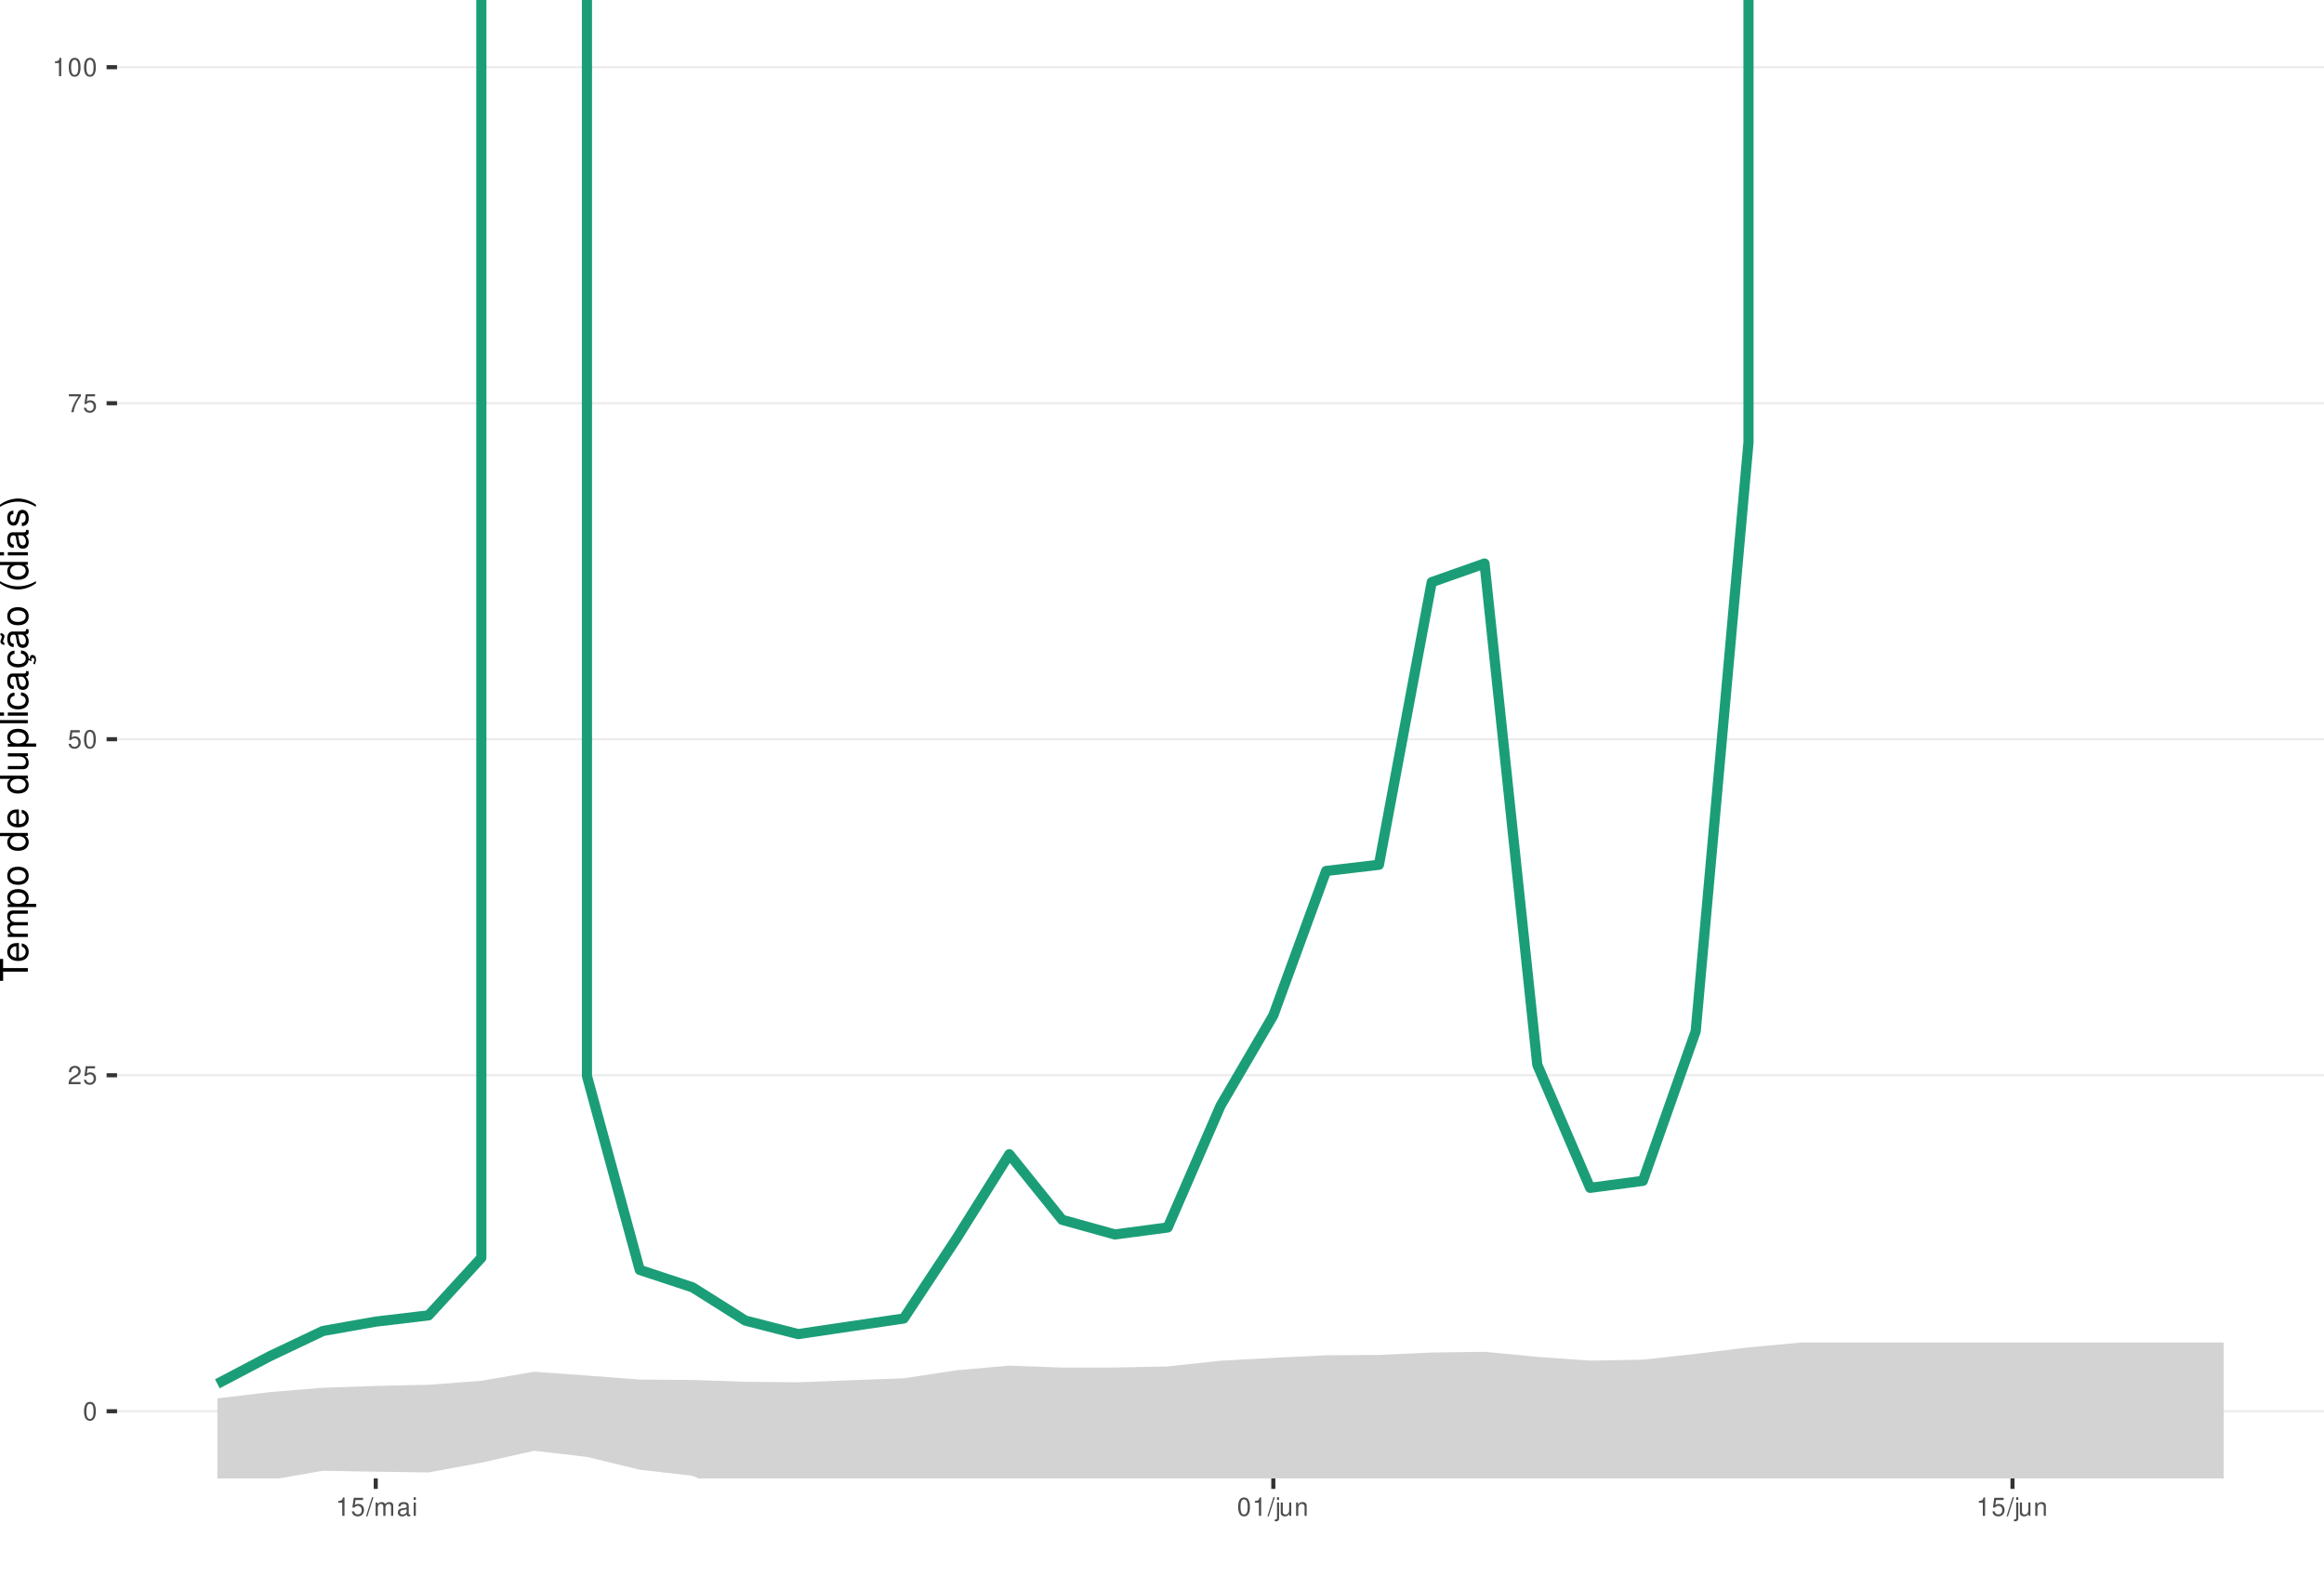
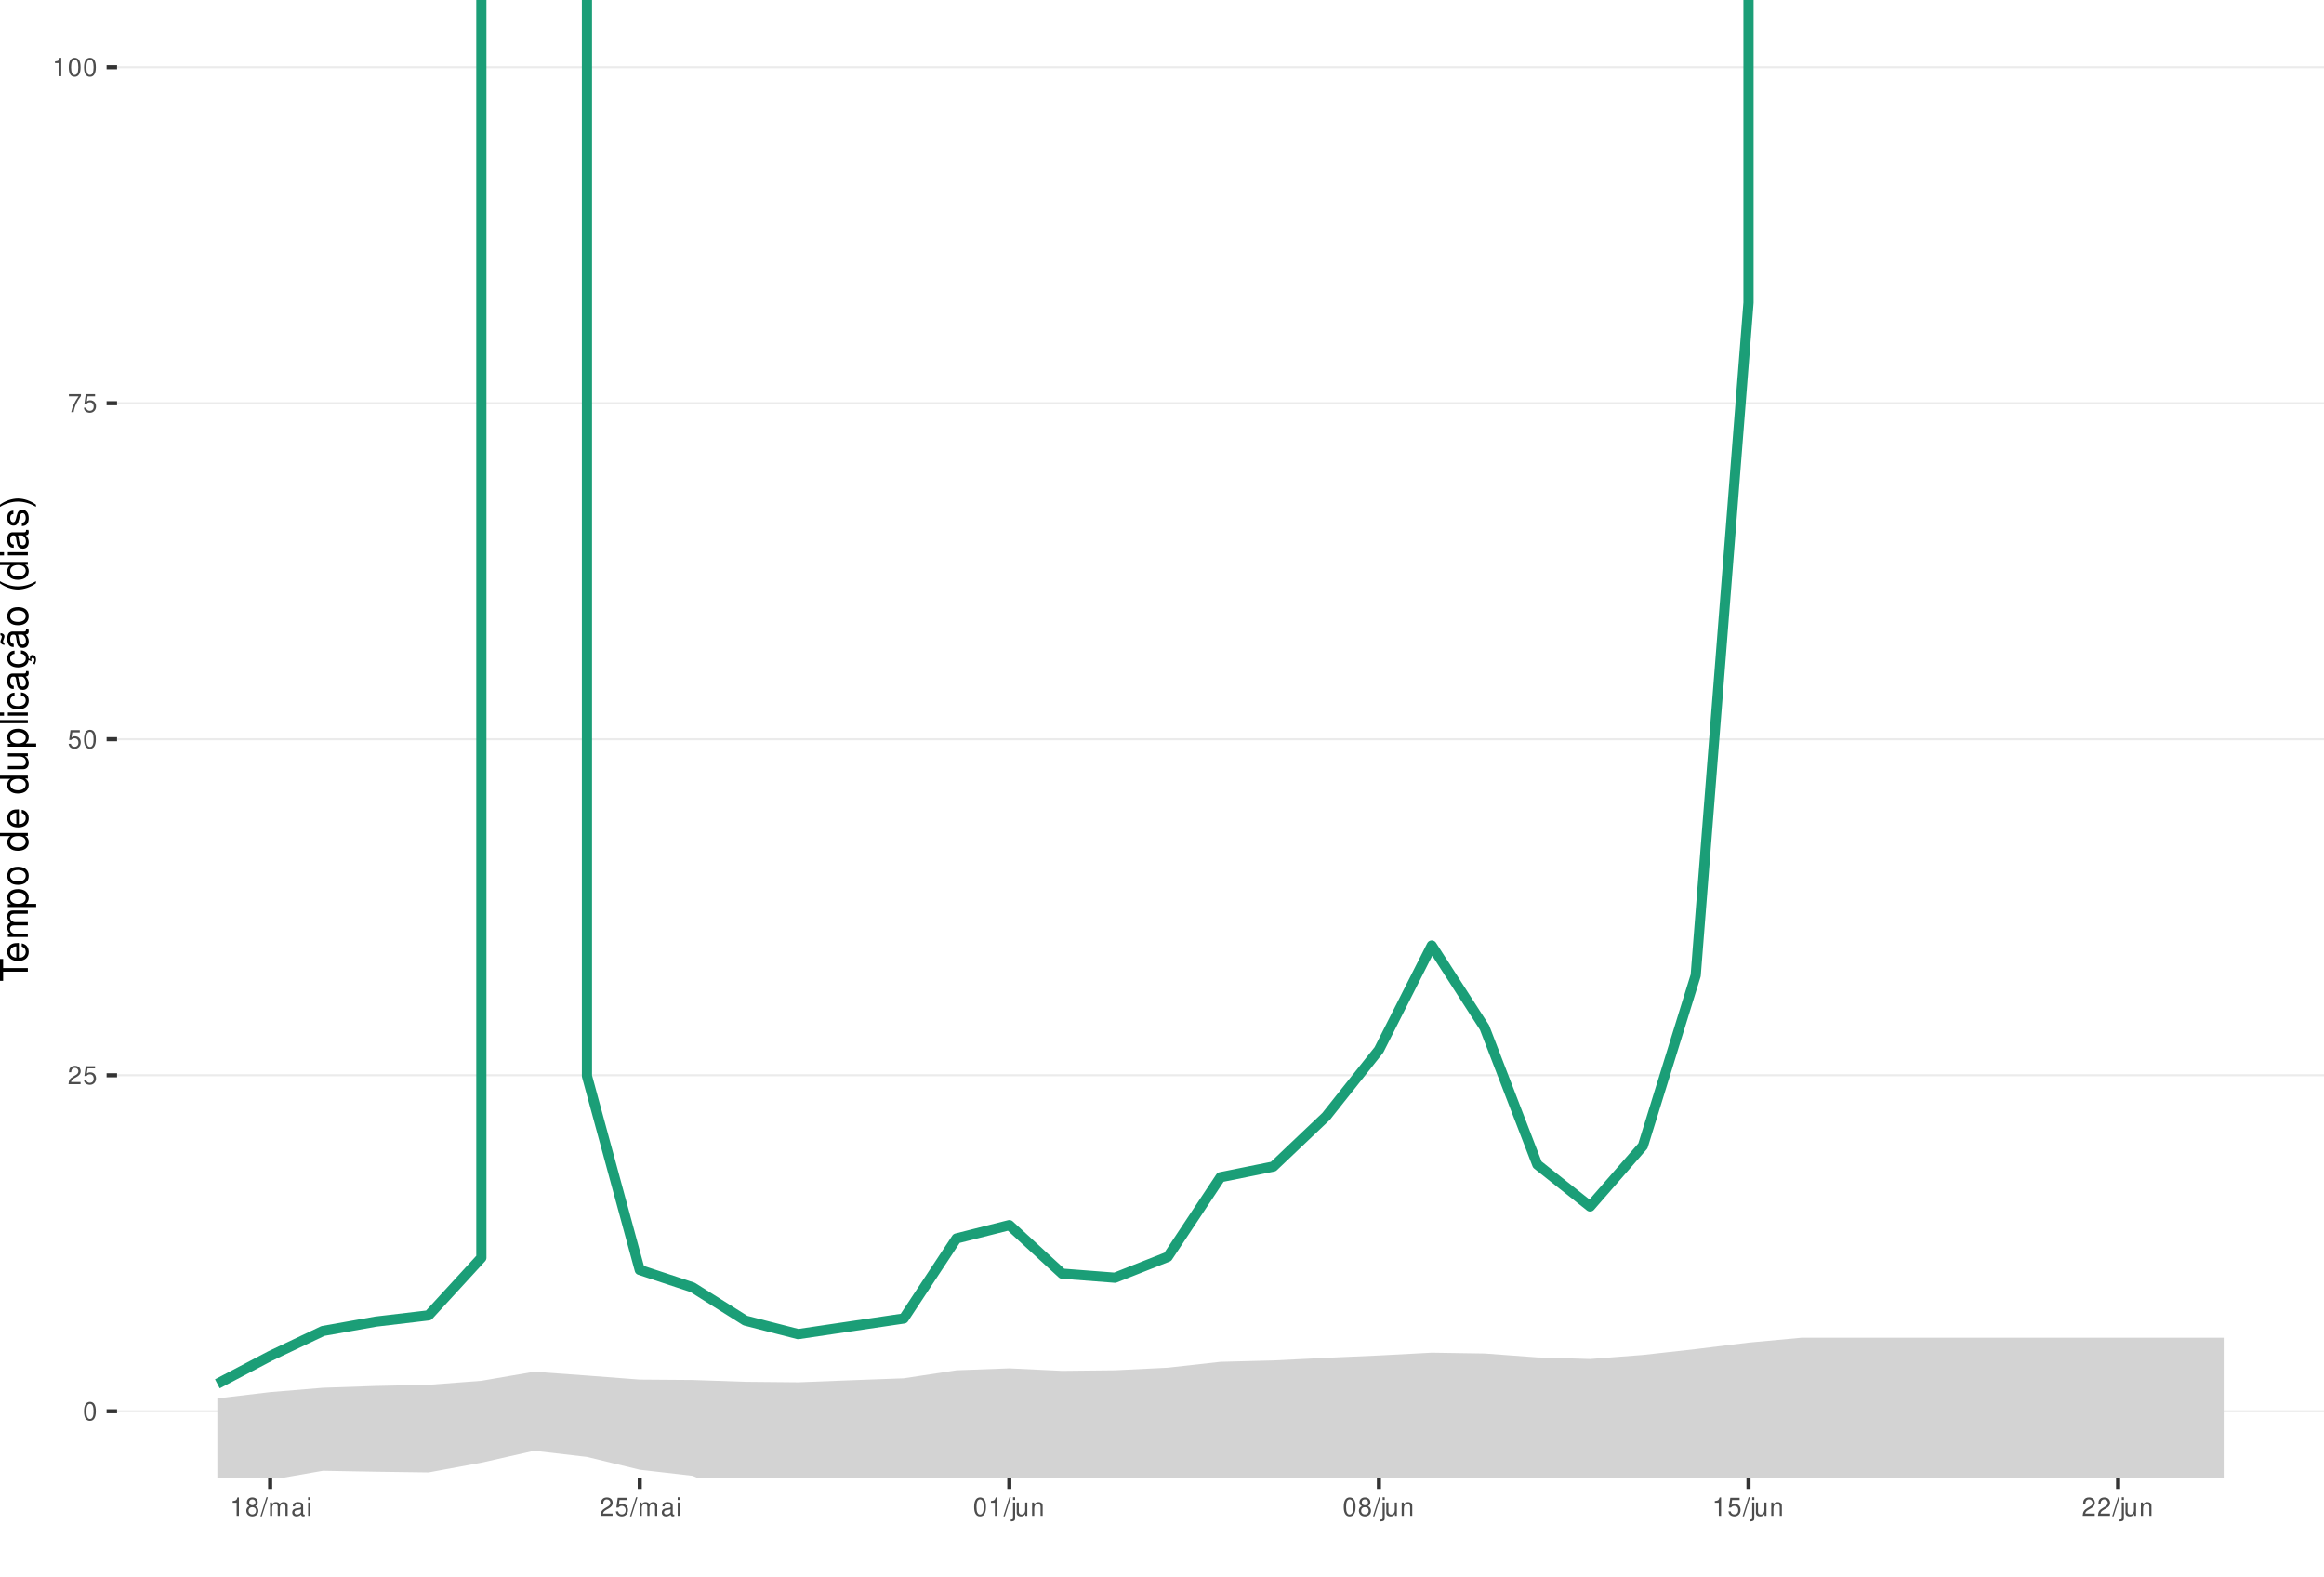
<svg xmlns="http://www.w3.org/2000/svg" xmlns:xlink="http://www.w3.org/1999/xlink" width="609pt" height="413pt" viewBox="0 0 609 413" version="1.1">
  <defs>
    <g>
      <symbol overflow="visible" id="glyph0-0">
        <path style="stroke:none;" d="" />
      </symbol>
      <symbol overflow="visible" id="glyph0-1">
        <path style="stroke:none;" d="M 1.828 -4.812 C 1.391 -4.812 0.984 -4.609 0.75 -4.281 C 0.438 -3.859 0.281 -3.219 0.281 -2.328 C 0.281 -0.703 0.812 0.156 1.828 0.156 C 2.828 0.156 3.375 -0.703 3.375 -2.297 C 3.375 -3.219 3.234 -3.844 2.922 -4.281 C 2.672 -4.625 2.281 -4.812 1.828 -4.812 Z M 1.828 -4.297 C 2.469 -4.297 2.781 -3.641 2.781 -2.344 C 2.781 -0.969 2.469 -0.328 1.812 -0.328 C 1.203 -0.328 0.891 -1 0.891 -2.328 C 0.891 -3.641 1.203 -4.297 1.828 -4.297 Z M 1.828 -4.297 " />
      </symbol>
      <symbol overflow="visible" id="glyph0-2">
        <path style="stroke:none;" d="M 3.375 -0.578 L 0.891 -0.578 C 0.938 -0.984 1.156 -1.234 1.734 -1.578 L 2.406 -1.953 C 3.062 -2.328 3.406 -2.812 3.406 -3.406 C 3.406 -3.812 3.234 -4.188 2.969 -4.438 C 2.688 -4.688 2.344 -4.812 1.891 -4.812 C 1.297 -4.812 0.844 -4.594 0.578 -4.188 C 0.422 -3.938 0.344 -3.641 0.328 -3.141 L 0.922 -3.141 C 0.938 -3.469 0.984 -3.672 1.062 -3.828 C 1.219 -4.125 1.516 -4.297 1.875 -4.297 C 2.406 -4.297 2.797 -3.906 2.797 -3.391 C 2.797 -3.016 2.578 -2.672 2.156 -2.438 L 1.547 -2.078 C 0.562 -1.516 0.281 -1.062 0.219 0 L 3.375 0 Z M 3.375 -0.578 " />
      </symbol>
      <symbol overflow="visible" id="glyph0-3">
        <path style="stroke:none;" d="M 3.172 -4.719 L 0.734 -4.719 L 0.375 -2.156 L 0.922 -2.156 C 1.188 -2.469 1.422 -2.594 1.797 -2.594 C 2.422 -2.594 2.812 -2.156 2.812 -1.453 C 2.812 -0.781 2.422 -0.359 1.781 -0.359 C 1.266 -0.359 0.953 -0.625 0.812 -1.156 L 0.234 -1.156 C 0.312 -0.766 0.375 -0.578 0.516 -0.406 C 0.781 -0.047 1.266 0.156 1.797 0.156 C 2.75 0.156 3.422 -0.547 3.422 -1.531 C 3.422 -2.469 2.797 -3.109 1.891 -3.109 C 1.562 -3.109 1.297 -3.016 1.016 -2.828 L 1.203 -4.141 L 3.172 -4.141 Z M 3.172 -4.719 " />
      </symbol>
      <symbol overflow="visible" id="glyph0-4">
        <path style="stroke:none;" d="M 3.469 -4.719 L 0.312 -4.719 L 0.312 -4.141 L 2.859 -4.141 C 1.734 -2.531 1.266 -1.547 0.922 0 L 1.547 0 C 1.797 -1.516 2.391 -2.812 3.469 -4.234 Z M 3.469 -4.719 " />
      </symbol>
      <symbol overflow="visible" id="glyph0-5">
        <path style="stroke:none;" d="M 1.719 -3.422 L 1.719 0 L 2.312 0 L 2.312 -4.812 L 1.922 -4.812 C 1.719 -4.078 1.578 -3.969 0.672 -3.859 L 0.672 -3.422 Z M 1.719 -3.422 " />
      </symbol>
      <symbol overflow="visible" id="glyph0-6">
+         <path style="stroke:none;" d="M 2.609 -2.531 C 3.094 -2.828 3.25 -3.078 3.25 -3.531 C 3.25 -4.281 2.672 -4.812 1.828 -4.812 C 1 -4.812 0.406 -4.281 0.406 -3.531 C 0.406 -3.078 0.562 -2.844 1.047 -2.531 C 0.516 -2.266 0.25 -1.875 0.25 -1.344 C 0.25 -0.453 0.891 0.156 1.828 0.156 C 2.766 0.156 3.422 -0.453 3.422 -1.344 C 3.422 -1.875 3.141 -2.266 2.609 -2.531 Z M 1.828 -4.297 C 2.328 -4.297 2.656 -4 2.656 -3.516 C 2.656 -3.062 2.328 -2.766 1.828 -2.766 C 1.328 -2.766 1.016 -3.062 1.016 -3.531 C 1.016 -4 1.328 -4.297 1.828 -4.297 Z M 1.828 -2.266 C 2.422 -2.266 2.812 -1.891 2.812 -1.328 C 2.812 -0.75 2.422 -0.359 1.812 -0.359 C 1.25 -0.359 0.844 -0.766 0.844 -1.312 C 0.844 -1.891 1.234 -2.266 1.828 -2.266 Z M 1.828 -2.266 " />
+       </symbol>
+       <symbol overflow="visible" id="glyph0-7">
        <path style="stroke:none;" d="M 1.531 -4.859 L -0.047 0.141 L 0.312 0.141 L 1.891 -4.859 Z M 1.531 -4.859 " />
      </symbol>
-       <symbol overflow="visible" id="glyph0-7">
+       <symbol overflow="visible" id="glyph0-8">
        <path style="stroke:none;" d="M 0.469 -3.484 L 0.469 0 L 1.031 0 L 1.031 -2.188 C 1.031 -2.703 1.391 -3.109 1.844 -3.109 C 2.25 -3.109 2.484 -2.844 2.484 -2.406 L 2.484 0 L 3.047 0 L 3.047 -2.188 C 3.047 -2.703 3.422 -3.109 3.875 -3.109 C 4.266 -3.109 4.516 -2.844 4.516 -2.406 L 4.516 0 L 5.078 0 L 5.078 -2.609 C 5.078 -3.234 4.719 -3.594 4.062 -3.594 C 3.594 -3.594 3.312 -3.453 2.984 -3.062 C 2.781 -3.422 2.5 -3.594 2.047 -3.594 C 1.578 -3.594 1.266 -3.422 0.984 -3 L 0.984 -3.484 Z M 0.469 -3.484 " />
      </symbol>
-       <symbol overflow="visible" id="glyph0-8">
+       <symbol overflow="visible" id="glyph0-9">
        <path style="stroke:none;" d="M 3.562 -0.328 C 3.5 -0.312 3.469 -0.312 3.438 -0.312 C 3.25 -0.312 3.141 -0.406 3.141 -0.578 L 3.141 -2.641 C 3.141 -3.25 2.688 -3.594 1.828 -3.594 C 1.312 -3.594 0.906 -3.438 0.672 -3.188 C 0.516 -3 0.453 -2.797 0.438 -2.453 L 0.984 -2.453 C 1.031 -2.875 1.297 -3.078 1.812 -3.078 C 2.312 -3.078 2.594 -2.891 2.594 -2.562 L 2.594 -2.406 C 2.578 -2.172 2.469 -2.078 2.016 -2.031 C 1.219 -1.922 1.109 -1.891 0.891 -1.812 C 0.484 -1.641 0.281 -1.328 0.281 -0.875 C 0.281 -0.25 0.719 0.156 1.422 0.156 C 1.859 0.156 2.219 0 2.609 -0.359 C 2.656 0 2.828 0.156 3.188 0.156 C 3.297 0.156 3.375 0.141 3.562 0.094 Z M 2.594 -1.094 C 2.594 -0.906 2.531 -0.797 2.375 -0.641 C 2.141 -0.438 1.875 -0.328 1.547 -0.328 C 1.109 -0.328 0.859 -0.547 0.859 -0.891 C 0.859 -1.266 1.094 -1.438 1.703 -1.531 C 2.297 -1.609 2.406 -1.641 2.594 -1.719 Z M 2.594 -1.094 " />
      </symbol>
-       <symbol overflow="visible" id="glyph0-9">
+       <symbol overflow="visible" id="glyph0-10">
        <path style="stroke:none;" d="M 1 -3.484 L 0.453 -3.484 L 0.453 0 L 1 0 Z M 1 -4.859 L 0.438 -4.859 L 0.438 -4.156 L 1 -4.156 Z M 1 -4.859 " />
      </symbol>
-       <symbol overflow="visible" id="glyph0-10">
+       <symbol overflow="visible" id="glyph0-11">
        <path style="stroke:none;" d="M 0.469 -3.484 L 0.469 0.5 C 0.469 0.859 0.359 0.969 0.016 0.969 C -0.031 0.969 -0.047 0.969 -0.125 0.953 L -0.125 1.438 C -0.047 1.438 -0.016 1.453 0.062 1.453 C 0.688 1.453 1.016 1.203 1.016 0.719 L 1.016 -3.484 Z M 1.016 -4.859 L 0.469 -4.859 L 0.469 -4.156 L 1.016 -4.156 Z M 1.016 -4.859 " />
      </symbol>
-       <symbol overflow="visible" id="glyph0-11">
+       <symbol overflow="visible" id="glyph0-12">
        <path style="stroke:none;" d="M 3.203 0 L 3.203 -3.484 L 2.656 -3.484 L 2.656 -1.516 C 2.656 -0.797 2.281 -0.328 1.703 -0.328 C 1.266 -0.328 0.984 -0.594 0.984 -1.016 L 0.984 -3.484 L 0.438 -3.484 L 0.438 -0.797 C 0.438 -0.219 0.859 0.156 1.547 0.156 C 2.062 0.156 2.391 -0.031 2.703 -0.484 L 2.703 0 Z M 3.203 0 " />
      </symbol>
-       <symbol overflow="visible" id="glyph0-12">
+       <symbol overflow="visible" id="glyph0-13">
        <path style="stroke:none;" d="M 0.469 -3.484 L 0.469 0 L 1.031 0 L 1.031 -1.922 C 1.031 -2.641 1.391 -3.109 1.969 -3.109 C 2.406 -3.109 2.688 -2.828 2.688 -2.422 L 2.688 0 L 3.234 0 L 3.234 -2.641 C 3.234 -3.219 2.812 -3.594 2.141 -3.594 C 1.625 -3.594 1.281 -3.391 0.984 -2.906 L 0.984 -3.484 Z M 0.469 -3.484 " />
      </symbol>
      <symbol overflow="visible" id="glyph1-0">
        <path style="stroke:none;" d="" />
      </symbol>
      <symbol overflow="visible" id="glyph1-1">
        <path style="stroke:none;" d="M -6.469 -3.547 L -6.469 -5.938 L -7.297 -5.938 L -7.297 -0.203 L -6.469 -0.203 L -6.469 -2.609 L 0 -2.609 L 0 -3.547 Z M -6.469 -3.547 " />
      </symbol>
      <symbol overflow="visible" id="glyph1-2">
        <path style="stroke:none;" d="M -2.344 -5.125 C -3.141 -5.125 -3.625 -5.062 -4.016 -4.922 C -4.875 -4.578 -5.391 -3.781 -5.391 -2.797 C -5.391 -1.344 -4.281 -0.406 -2.547 -0.406 C -0.812 -0.406 0.234 -1.297 0.234 -2.781 C 0.234 -3.984 -0.453 -4.812 -1.594 -5.016 L -1.594 -4.188 C -0.906 -3.953 -0.547 -3.484 -0.547 -2.812 C -0.547 -2.281 -0.781 -1.828 -1.219 -1.547 C -1.516 -1.344 -1.812 -1.281 -2.344 -1.266 Z M -3.016 -1.297 C -3.984 -1.359 -4.625 -1.953 -4.625 -2.797 C -4.625 -3.641 -3.953 -4.234 -3.016 -4.234 Z M -3.016 -1.297 " />
      </symbol>
      <symbol overflow="visible" id="glyph1-3">
        <path style="stroke:none;" d="M -5.234 -0.703 L 0 -0.703 L 0 -1.547 L -3.297 -1.547 C -4.047 -1.547 -4.656 -2.094 -4.656 -2.766 C -4.656 -3.391 -4.281 -3.734 -3.609 -3.734 L 0 -3.734 L 0 -4.578 L -3.297 -4.578 C -4.047 -4.578 -4.656 -5.125 -4.656 -5.812 C -4.656 -6.422 -4.266 -6.781 -3.609 -6.781 L 0 -6.781 L 0 -7.625 L -3.938 -7.625 C -4.875 -7.625 -5.391 -7.078 -5.391 -6.094 C -5.391 -5.406 -5.188 -4.984 -4.594 -4.484 C -5.156 -4.188 -5.391 -3.766 -5.391 -3.078 C -5.391 -2.375 -5.125 -1.906 -4.5 -1.469 L -5.234 -1.469 Z M -5.234 -0.703 " />
      </symbol>
      <symbol overflow="visible" id="glyph1-4">
        <path style="stroke:none;" d="M 2.188 -0.547 L 2.188 -1.375 L -0.547 -1.375 C -0.016 -1.812 0.234 -2.312 0.234 -2.984 C 0.234 -4.344 -0.859 -5.234 -2.531 -5.234 C -4.297 -5.234 -5.391 -4.375 -5.391 -2.984 C -5.391 -2.266 -5.062 -1.703 -4.453 -1.312 L -5.234 -1.312 L -5.234 -0.547 Z M -4.609 -2.844 C -4.609 -3.766 -3.797 -4.359 -2.547 -4.359 C -1.359 -4.359 -0.547 -3.75 -0.547 -2.844 C -0.547 -1.953 -1.344 -1.375 -2.578 -1.375 C -3.812 -1.375 -4.609 -1.953 -4.609 -2.844 Z M -4.609 -2.844 " />
      </symbol>
      <symbol overflow="visible" id="glyph1-5">
        <path style="stroke:none;" d="M -5.391 -2.719 C -5.391 -1.234 -4.344 -0.359 -2.578 -0.359 C -0.812 -0.359 0.234 -1.234 0.234 -2.734 C 0.234 -4.203 -0.812 -5.094 -2.547 -5.094 C -4.359 -5.094 -5.391 -4.234 -5.391 -2.719 Z M -4.625 -2.734 C -4.625 -3.672 -3.844 -4.234 -2.547 -4.234 C -1.312 -4.234 -0.547 -3.656 -0.547 -2.734 C -0.547 -1.797 -1.312 -1.234 -2.578 -1.234 C -3.844 -1.234 -4.625 -1.797 -4.625 -2.734 Z M -4.625 -2.734 " />
      </symbol>
      <symbol overflow="visible" id="glyph1-6">
        <path style="stroke:none;" d="" />
      </symbol>
      <symbol overflow="visible" id="glyph1-7">
        <path style="stroke:none;" d="M -7.297 -4.953 L -7.297 -4.125 L -4.578 -4.125 C -5.109 -3.766 -5.391 -3.203 -5.391 -2.516 C -5.391 -1.156 -4.297 -0.266 -2.625 -0.266 C -0.859 -0.266 0.234 -1.125 0.234 -2.547 C 0.234 -3.266 -0.047 -3.766 -0.688 -4.203 L 0 -4.203 L 0 -4.953 Z M -4.609 -2.656 C -4.609 -3.547 -3.812 -4.125 -2.562 -4.125 C -1.344 -4.125 -0.547 -3.547 -0.547 -2.656 C -0.547 -1.734 -1.359 -1.125 -2.578 -1.125 C -3.797 -1.125 -4.609 -1.734 -4.609 -2.656 Z M -4.609 -2.656 " />
      </symbol>
      <symbol overflow="visible" id="glyph1-8">
        <path style="stroke:none;" d="M 0 -4.812 L -5.234 -4.812 L -5.234 -3.984 L -2.266 -3.984 C -1.203 -3.984 -0.5 -3.438 -0.5 -2.562 C -0.5 -1.906 -0.906 -1.484 -1.531 -1.484 L -5.234 -1.484 L -5.234 -0.656 L -1.203 -0.656 C -0.328 -0.656 0.234 -1.297 0.234 -2.312 C 0.234 -3.094 -0.047 -3.578 -0.734 -4.062 L 0 -4.062 Z M 0 -4.812 " />
      </symbol>
      <symbol overflow="visible" id="glyph1-9">
        <path style="stroke:none;" d="M -7.297 -1.516 L -7.297 -0.688 L 0 -0.688 L 0 -1.516 Z M -7.297 -1.516 " />
      </symbol>
      <symbol overflow="visible" id="glyph1-10">
        <path style="stroke:none;" d="M -5.234 -1.5 L -5.234 -0.672 L 0 -0.672 L 0 -1.5 Z M -7.297 -1.5 L -7.297 -0.656 L -6.234 -0.656 L -6.234 -1.5 Z M -7.297 -1.5 " />
      </symbol>
      <symbol overflow="visible" id="glyph1-11">
        <path style="stroke:none;" d="M -3.484 -4.703 C -3.984 -4.672 -4.312 -4.562 -4.609 -4.359 C -5.094 -4 -5.391 -3.375 -5.391 -2.641 C -5.391 -1.219 -4.266 -0.312 -2.531 -0.312 C -0.844 -0.312 0.234 -1.203 0.234 -2.625 C 0.234 -3.875 -0.516 -4.672 -1.797 -4.766 L -1.797 -3.938 C -0.953 -3.797 -0.547 -3.359 -0.547 -2.656 C -0.547 -1.734 -1.297 -1.188 -2.531 -1.188 C -3.844 -1.188 -4.625 -1.719 -4.625 -2.625 C -4.625 -3.328 -4.203 -3.766 -3.484 -3.875 Z M -3.484 -4.703 " />
      </symbol>
      <symbol overflow="visible" id="glyph1-12">
        <path style="stroke:none;" d="M -0.484 -5.344 C -0.469 -5.266 -0.469 -5.219 -0.469 -5.172 C -0.469 -4.875 -0.625 -4.719 -0.875 -4.719 L -3.953 -4.719 C -4.891 -4.719 -5.391 -4.047 -5.391 -2.75 C -5.391 -1.984 -5.172 -1.375 -4.781 -1.016 C -4.516 -0.766 -4.203 -0.672 -3.688 -0.656 L -3.688 -1.484 C -4.328 -1.562 -4.625 -1.938 -4.625 -2.719 C -4.625 -3.484 -4.344 -3.891 -3.844 -3.891 L -3.625 -3.891 C -3.266 -3.875 -3.125 -3.703 -3.047 -3.016 C -2.891 -1.844 -2.844 -1.656 -2.719 -1.344 C -2.453 -0.734 -2 -0.422 -1.312 -0.422 C -0.375 -0.422 0.234 -1.078 0.234 -2.141 C 0.234 -2.797 0 -3.328 -0.547 -3.922 C 0 -3.984 0.234 -4.234 0.234 -4.781 C 0.234 -4.953 0.203 -5.062 0.141 -5.344 Z M -1.656 -3.891 C -1.375 -3.891 -1.203 -3.812 -0.969 -3.562 C -0.656 -3.219 -0.5 -2.812 -0.5 -2.312 C -0.5 -1.672 -0.812 -1.297 -1.344 -1.297 C -1.891 -1.297 -2.172 -1.656 -2.297 -2.547 C -2.422 -3.438 -2.453 -3.609 -2.594 -3.891 Z M -1.656 -3.891 " />
      </symbol>
      <symbol overflow="visible" id="glyph1-13">
        <path style="stroke:none;" d="M 0.234 -2.641 C 0.234 -3.875 -0.547 -4.703 -1.797 -4.766 L -1.797 -3.938 C -0.953 -3.797 -0.531 -3.359 -0.531 -2.656 C -0.531 -1.734 -1.281 -1.188 -2.516 -1.188 C -3.844 -1.188 -4.625 -1.719 -4.625 -2.625 C -4.625 -3.328 -4.203 -3.766 -3.484 -3.875 L -3.484 -4.703 C -3.984 -4.672 -4.312 -4.562 -4.609 -4.359 C -5.094 -4 -5.391 -3.375 -5.391 -2.641 C -5.391 -1.219 -4.266 -0.312 -2.531 -0.312 C -1.469 -0.312 -0.625 -0.672 -0.156 -1.312 C 0.047 -1.594 0.125 -1.812 0.203 -2.25 L 0.922 -1.938 L 0.984 -2.062 C 0.938 -2.188 0.906 -2.25 0.906 -2.375 C 0.906 -2.656 1.047 -2.828 1.281 -2.828 C 1.547 -2.828 1.734 -2.594 1.734 -2.297 C 1.734 -2.031 1.672 -1.844 1.438 -1.406 L 1.406 -1.312 L 1.812 -1.094 C 2.078 -1.75 2.141 -1.953 2.141 -2.344 C 2.141 -3.109 1.781 -3.578 1.203 -3.578 C 0.781 -3.578 0.547 -3.297 0.547 -2.797 C 0.547 -2.703 0.547 -2.641 0.562 -2.516 Z M 0.234 -2.641 " />
      </symbol>
      <symbol overflow="visible" id="glyph1-14">
        <path style="stroke:none;" d="M -0.484 -5.344 C -0.469 -5.266 -0.469 -5.219 -0.469 -5.172 C -0.469 -4.875 -0.625 -4.719 -0.875 -4.719 L -3.953 -4.719 C -4.891 -4.719 -5.391 -4.047 -5.391 -2.75 C -5.391 -1.984 -5.172 -1.375 -4.781 -1.016 C -4.516 -0.766 -4.203 -0.672 -3.688 -0.656 L -3.688 -1.484 C -4.328 -1.562 -4.625 -1.938 -4.625 -2.719 C -4.625 -3.484 -4.344 -3.891 -3.844 -3.891 L -3.625 -3.891 C -3.266 -3.875 -3.125 -3.703 -3.047 -3.016 C -2.891 -1.844 -2.844 -1.656 -2.719 -1.344 C -2.453 -0.734 -2 -0.422 -1.312 -0.422 C -0.375 -0.422 0.234 -1.078 0.234 -2.141 C 0.234 -2.797 0 -3.328 -0.547 -3.922 C 0 -3.984 0.234 -4.234 0.234 -4.781 C 0.234 -4.953 0.203 -5.062 0.141 -5.344 Z M -1.656 -3.891 C -1.375 -3.891 -1.203 -3.812 -0.969 -3.562 C -0.656 -3.219 -0.5 -2.812 -0.5 -2.312 C -0.5 -1.672 -0.812 -1.297 -1.344 -1.297 C -1.891 -1.297 -2.172 -1.656 -2.297 -2.547 C -2.422 -3.438 -2.453 -3.609 -2.594 -3.891 Z M -7.172 -3.75 C -6.922 -3.672 -6.812 -3.547 -6.812 -3.375 C -6.812 -3.25 -6.875 -2.984 -6.984 -2.734 C -7.156 -2.312 -7.172 -2.25 -7.172 -2.047 C -7.172 -1.594 -6.797 -1.297 -6.141 -1.188 L -6.141 -1.766 C -6.375 -1.812 -6.5 -1.938 -6.5 -2.094 C -6.5 -2.203 -6.469 -2.344 -6.375 -2.578 C -6.156 -3.156 -6.125 -3.234 -6.125 -3.438 C -6.125 -3.922 -6.484 -4.219 -7.172 -4.312 Z M -7.172 -3.75 " />
      </symbol>
      <symbol overflow="visible" id="glyph1-15">
        <path style="stroke:none;" d="M -7.297 -2.359 C -5.984 -1.359 -4.156 -0.734 -2.594 -0.734 C -1.016 -0.734 0.812 -1.359 2.125 -2.359 L 2.125 -2.906 C 0.688 -2.031 -0.984 -1.547 -2.594 -1.547 C -4.188 -1.547 -5.875 -2.031 -7.297 -2.906 Z M -7.297 -2.359 " />
      </symbol>
      <symbol overflow="visible" id="glyph1-16">
        <path style="stroke:none;" d="M -3.781 -4.375 C -4.812 -4.375 -5.391 -3.688 -5.391 -2.484 C -5.391 -1.266 -4.766 -0.469 -3.797 -0.469 C -2.969 -0.469 -2.578 -0.891 -2.281 -2.125 L -2.094 -2.906 C -1.953 -3.484 -1.734 -3.719 -1.375 -3.719 C -0.875 -3.719 -0.547 -3.234 -0.547 -2.5 C -0.547 -2.047 -0.672 -1.672 -0.891 -1.453 C -1.047 -1.328 -1.188 -1.266 -1.562 -1.219 L -1.562 -0.344 C -0.344 -0.375 0.234 -1.062 0.234 -2.438 C 0.234 -3.75 -0.422 -4.594 -1.438 -4.594 C -2.203 -4.594 -2.641 -4.156 -2.891 -3.109 L -3.078 -2.312 C -3.234 -1.625 -3.453 -1.344 -3.828 -1.344 C -4.312 -1.344 -4.625 -1.766 -4.625 -2.453 C -4.625 -3.125 -4.328 -3.484 -3.781 -3.5 Z M -3.781 -4.375 " />
      </symbol>
      <symbol overflow="visible" id="glyph1-17">
        <path style="stroke:none;" d="M 2.125 -0.938 C 0.812 -1.938 -1.016 -2.562 -2.578 -2.562 C -4.156 -2.562 -5.984 -1.938 -7.297 -0.938 L -7.297 -0.375 C -5.859 -1.266 -4.188 -1.75 -2.578 -1.75 C -0.984 -1.75 0.703 -1.266 2.125 -0.375 Z M 2.125 -0.938 " />
      </symbol>
    </g>
    <clipPath id="clip1">
      <path d="M 30.672 0 L 609 0 L 609 387.328 L 30.672 387.328 Z M 30.672 0 " />
    </clipPath>
    <clipPath id="clip2">
      <path d="M 30.672 369 L 609 369 L 609 370 L 30.672 370 Z M 30.672 369 " />
    </clipPath>
    <clipPath id="clip3">
      <path d="M 30.672 281 L 609 281 L 609 282 L 30.672 282 Z M 30.672 281 " />
    </clipPath>
    <clipPath id="clip4">
      <path d="M 30.672 193 L 609 193 L 609 194 L 30.672 194 Z M 30.672 193 " />
    </clipPath>
    <clipPath id="clip5">
      <path d="M 30.672 105 L 609 105 L 609 106 L 30.672 106 Z M 30.672 105 " />
    </clipPath>
    <clipPath id="clip6">
      <path d="M 30.672 17 L 609 17 L 609 18 L 30.672 18 Z M 30.672 17 " />
    </clipPath>
    <clipPath id="clip7">
-       <path d="M 56 351 L 583 351 L 583 387.328 L 56 387.328 Z M 56 351 " />
+       <path d="M 56 350 L 583 350 L 583 387.328 L 56 387.328 Z M 56 350 " />
    </clipPath>
  </defs>
  <g id="surface51">
    <rect x="0" y="0" width="609" height="413" style="fill:rgb(100%,100%,100%);fill-opacity:1;stroke:none;" />
    <rect x="0" y="0" width="609" height="413" style="fill:rgb(100%,100%,100%);fill-opacity:1;stroke:none;" />
    <path style="fill:none;stroke-width:1.067;stroke-linecap:round;stroke-linejoin:round;stroke:rgb(100%,100%,100%);stroke-opacity:1;stroke-miterlimit:10;" d="M 0 413 L 609 413 L 609 0 L 0 0 Z M 0 413 " />
    <g clip-path="url(#clip1)" clip-rule="nonzero">
      <path style=" stroke:none;fill-rule:nonzero;fill:rgb(100%,100%,100%);fill-opacity:1;" d="M 30.672 387.328 L 609 387.328 L 609 0 L 30.672 0 Z M 30.672 387.328 " />
    </g>
    <g clip-path="url(#clip2)" clip-rule="nonzero">
      <path style="fill:none;stroke-width:0.533;stroke-linecap:butt;stroke-linejoin:round;stroke:rgb(92.157%,92.157%,92.157%);stroke-opacity:1;stroke-miterlimit:10;" d="M 30.672 369.723 L 609 369.723 " />
    </g>
    <g clip-path="url(#clip3)" clip-rule="nonzero">
      <path style="fill:none;stroke-width:0.533;stroke-linecap:butt;stroke-linejoin:round;stroke:rgb(92.157%,92.157%,92.157%);stroke-opacity:1;stroke-miterlimit:10;" d="M 30.672 281.695 L 609 281.695 " />
    </g>
    <g clip-path="url(#clip4)" clip-rule="nonzero">
      <path style="fill:none;stroke-width:0.533;stroke-linecap:butt;stroke-linejoin:round;stroke:rgb(92.157%,92.157%,92.157%);stroke-opacity:1;stroke-miterlimit:10;" d="M 30.672 193.664 L 609 193.664 " />
    </g>
    <g clip-path="url(#clip5)" clip-rule="nonzero">
      <path style="fill:none;stroke-width:0.533;stroke-linecap:butt;stroke-linejoin:round;stroke:rgb(92.157%,92.157%,92.157%);stroke-opacity:1;stroke-miterlimit:10;" d="M 30.672 105.637 L 609 105.637 " />
    </g>
    <g clip-path="url(#clip6)" clip-rule="nonzero">
      <path style="fill:none;stroke-width:0.533;stroke-linecap:butt;stroke-linejoin:round;stroke:rgb(92.157%,92.157%,92.157%);stroke-opacity:1;stroke-miterlimit:10;" d="M 30.672 17.605 L 609 17.605 " />
    </g>
    <g clip-path="url(#clip7)" clip-rule="nonzero">
-       <path style=" stroke:none;fill-rule:nonzero;fill:rgb(82.745%,82.745%,82.745%);fill-opacity:1;" d="M 69.438 413 L 70.793 387.723 L 84.629 385.309 L 98.465 385.562 L 112.301 385.746 L 126.137 383.199 L 139.973 380.078 L 153.809 381.688 L 167.645 385.039 L 181.48 386.633 L 195.316 392.602 L 209.152 401.879 L 222.984 401.125 L 236.82 400.664 L 250.656 390.375 L 264.492 388.383 L 278.328 390.977 L 292.164 392.656 L 306 392.887 L 319.836 389.609 L 333.672 388.945 L 347.508 388.273 L 361.344 388.367 L 375.18 387.68 L 389.016 387.863 L 402.848 390.59 L 416.684 394.164 L 430.52 394.387 L 444.355 391.352 L 458.191 389.02 L 472.027 387.734 L 582.711 387.734 L 582.711 351.715 L 472.027 351.715 L 458.191 352.992 L 444.355 354.684 L 430.52 356.203 L 416.684 356.457 L 402.848 355.469 L 389.016 354.148 L 375.18 354.336 L 361.344 354.961 L 347.508 355.055 L 333.672 355.738 L 319.836 356.484 L 306 357.98 L 292.164 358.262 L 278.328 358.281 L 264.492 357.77 L 250.656 358.988 L 236.82 361.086 L 222.984 361.598 L 209.152 362.133 L 195.316 362 L 181.48 361.527 L 167.645 361.422 L 153.809 360.367 L 139.973 359.367 L 126.137 361.738 L 112.301 362.789 L 98.465 363.09 L 84.629 363.562 L 70.793 364.707 L 56.957 366.348 L 56.957 413 Z M 69.438 413 " />
+       <path style=" stroke:none;fill-rule:nonzero;fill:rgb(82.745%,82.745%,82.745%);fill-opacity:1;" d="M 69.438 413 L 70.793 387.723 L 84.629 385.309 L 98.465 385.562 L 112.301 385.746 L 126.137 383.199 L 139.973 380.078 L 153.809 381.688 L 167.645 385.039 L 181.48 386.633 L 195.316 392.602 L 209.152 401.879 L 222.984 401.125 L 236.82 400.664 L 250.656 390.375 L 264.492 390.809 L 278.328 395.805 L 292.164 397.996 L 306 396.273 L 319.836 392.309 L 333.672 392.633 L 347.508 391.766 L 361.344 390.934 L 375.18 390.277 L 389.016 391.434 L 402.848 394.898 L 416.684 397.863 L 430.52 395.473 L 444.355 392.562 L 458.191 390.266 L 472.027 388.98 L 582.711 388.98 L 582.711 350.465 L 472.027 350.465 L 458.191 351.742 L 444.355 353.441 L 430.52 354.977 L 416.684 356.043 L 402.848 355.621 L 389.016 354.598 L 375.18 354.383 L 361.344 355.117 L 347.508 355.734 L 333.672 356.414 L 319.836 356.77 L 306 358.309 L 292.164 358.988 L 278.328 359.137 L 264.492 358.48 L 250.656 358.988 L 236.82 361.086 L 222.984 361.598 L 209.152 362.133 L 195.316 362 L 181.48 361.527 L 167.645 361.422 L 153.809 360.367 L 139.973 359.367 L 126.137 361.738 L 112.301 362.789 L 98.465 363.09 L 84.629 363.562 L 70.793 364.707 L 56.957 366.348 L 56.957 413 Z M 69.438 413 " />
    </g>
    <path style="fill:none;stroke-width:2.667;stroke-linecap:butt;stroke-linejoin:round;stroke:rgb(10.588%,61.961%,46.667%);stroke-opacity:1;stroke-miterlimit:10;" d="M 56.957 362.531 L 70.793 355.258 L 84.629 348.691 L 98.465 346.238 L 112.301 344.605 L 126.137 329.516 L 126.137 0 " />
-     <path style="fill:none;stroke-width:2.667;stroke-linecap:butt;stroke-linejoin:round;stroke:rgb(10.588%,61.961%,46.667%);stroke-opacity:1;stroke-miterlimit:10;" d="M 153.809 0 L 153.809 281.887 L 167.645 332.695 L 181.48 337.262 L 195.316 345.969 L 209.152 349.512 L 222.984 347.465 L 236.82 345.422 L 250.656 324.453 L 264.492 302.398 L 278.328 319.566 L 292.164 323.406 L 306 321.574 L 319.836 289.699 L 333.672 266.02 L 347.508 228.18 L 361.344 226.555 L 375.18 152.512 L 389.016 147.633 L 402.848 278.957 L 416.684 311.191 L 430.52 309.359 L 444.355 270.168 L 458.191 115.902 L 458.191 0 " />
+     <path style="fill:none;stroke-width:2.667;stroke-linecap:butt;stroke-linejoin:round;stroke:rgb(10.588%,61.961%,46.667%);stroke-opacity:1;stroke-miterlimit:10;" d="M 153.809 0 L 153.809 281.887 L 167.645 332.695 L 181.48 337.262 L 195.316 345.969 L 209.152 349.512 L 222.984 347.465 L 236.82 345.422 L 250.656 324.453 L 264.492 320.961 L 278.328 333.672 L 292.164 334.738 L 306 329.27 L 319.836 308.398 L 333.672 305.609 L 347.508 292.469 L 361.344 275.051 L 375.18 247.711 L 389.016 269.191 L 402.848 305.086 L 416.684 316.074 L 430.52 300.199 L 444.355 255.52 L 458.191 79.289 L 458.191 0 " />
    <g style="fill:rgb(30.196%,30.196%,30.196%);fill-opacity:1;">
      <use xlink:href="#glyph0-1" x="21.738" y="372.07" />
    </g>
    <g style="fill:rgb(30.196%,30.196%,30.196%);fill-opacity:1;">
      <use xlink:href="#glyph0-2" x="17.738" y="284.043" />
      <use xlink:href="#glyph0-3" x="21.738" y="284.043" />
    </g>
    <g style="fill:rgb(30.196%,30.196%,30.196%);fill-opacity:1;">
      <use xlink:href="#glyph0-3" x="17.738" y="196.012" />
      <use xlink:href="#glyph0-1" x="21.738" y="196.012" />
    </g>
    <g style="fill:rgb(30.196%,30.196%,30.196%);fill-opacity:1;">
      <use xlink:href="#glyph0-4" x="17.738" y="107.984" />
      <use xlink:href="#glyph0-3" x="21.738" y="107.984" />
    </g>
    <g style="fill:rgb(30.196%,30.196%,30.196%);fill-opacity:1;">
      <use xlink:href="#glyph0-5" x="13.738" y="19.953" />
      <use xlink:href="#glyph0-1" x="17.738" y="19.953" />
      <use xlink:href="#glyph0-1" x="21.738" y="19.953" />
    </g>
    <path style="fill:none;stroke-width:1.067;stroke-linecap:butt;stroke-linejoin:round;stroke:rgb(20%,20%,20%);stroke-opacity:1;stroke-miterlimit:10;" d="M 27.93 369.723 L 30.672 369.723 " />
    <path style="fill:none;stroke-width:1.067;stroke-linecap:butt;stroke-linejoin:round;stroke:rgb(20%,20%,20%);stroke-opacity:1;stroke-miterlimit:10;" d="M 27.93 281.695 L 30.672 281.695 " />
    <path style="fill:none;stroke-width:1.067;stroke-linecap:butt;stroke-linejoin:round;stroke:rgb(20%,20%,20%);stroke-opacity:1;stroke-miterlimit:10;" d="M 27.93 193.664 L 30.672 193.664 " />
    <path style="fill:none;stroke-width:1.067;stroke-linecap:butt;stroke-linejoin:round;stroke:rgb(20%,20%,20%);stroke-opacity:1;stroke-miterlimit:10;" d="M 27.93 105.637 L 30.672 105.637 " />
    <path style="fill:none;stroke-width:1.067;stroke-linecap:butt;stroke-linejoin:round;stroke:rgb(20%,20%,20%);stroke-opacity:1;stroke-miterlimit:10;" d="M 27.93 17.605 L 30.672 17.605 " />
-     <path style="fill:none;stroke-width:1.067;stroke-linecap:butt;stroke-linejoin:round;stroke:rgb(20%,20%,20%);stroke-opacity:1;stroke-miterlimit:10;" d="M 98.465 390.07 L 98.465 387.328 " />
-     <path style="fill:none;stroke-width:1.067;stroke-linecap:butt;stroke-linejoin:round;stroke:rgb(20%,20%,20%);stroke-opacity:1;stroke-miterlimit:10;" d="M 333.672 390.07 L 333.672 387.328 " />
-     <path style="fill:none;stroke-width:1.067;stroke-linecap:butt;stroke-linejoin:round;stroke:rgb(20%,20%,20%);stroke-opacity:1;stroke-miterlimit:10;" d="M 527.371 390.07 L 527.371 387.328 " />
-     <g style="fill:rgb(30.196%,30.196%,30.196%);fill-opacity:1;">
-       <use xlink:href="#glyph0-5" x="87.965" y="397.109" />
-       <use xlink:href="#glyph0-3" x="91.965" y="397.109" />
-       <use xlink:href="#glyph0-6" x="95.965" y="397.109" />
-       <use xlink:href="#glyph0-7" x="97.965" y="397.109" />
-       <use xlink:href="#glyph0-8" x="103.965" y="397.109" />
-       <use xlink:href="#glyph0-9" x="107.965" y="397.109" />
-     </g>
-     <g style="fill:rgb(30.196%,30.196%,30.196%);fill-opacity:1;">
-       <use xlink:href="#glyph0-1" x="324.172" y="397.109" />
-       <use xlink:href="#glyph0-5" x="328.172" y="397.109" />
-       <use xlink:href="#glyph0-6" x="332.172" y="397.109" />
-       <use xlink:href="#glyph0-10" x="334.172" y="397.109" />
-       <use xlink:href="#glyph0-11" x="335.172" y="397.109" />
-       <use xlink:href="#glyph0-12" x="339.172" y="397.109" />
-     </g>
-     <g style="fill:rgb(30.196%,30.196%,30.196%);fill-opacity:1;">
-       <use xlink:href="#glyph0-5" x="517.871" y="397.109" />
-       <use xlink:href="#glyph0-3" x="521.871" y="397.109" />
-       <use xlink:href="#glyph0-6" x="525.871" y="397.109" />
-       <use xlink:href="#glyph0-10" x="527.871" y="397.109" />
-       <use xlink:href="#glyph0-11" x="528.871" y="397.109" />
-       <use xlink:href="#glyph0-12" x="532.871" y="397.109" />
+     <path style="fill:none;stroke-width:1.067;stroke-linecap:butt;stroke-linejoin:round;stroke:rgb(20%,20%,20%);stroke-opacity:1;stroke-miterlimit:10;" d="M 70.793 390.07 L 70.793 387.328 " />
+     <path style="fill:none;stroke-width:1.067;stroke-linecap:butt;stroke-linejoin:round;stroke:rgb(20%,20%,20%);stroke-opacity:1;stroke-miterlimit:10;" d="M 167.645 390.07 L 167.645 387.328 " />
+     <path style="fill:none;stroke-width:1.067;stroke-linecap:butt;stroke-linejoin:round;stroke:rgb(20%,20%,20%);stroke-opacity:1;stroke-miterlimit:10;" d="M 264.492 390.07 L 264.492 387.328 " />
+     <path style="fill:none;stroke-width:1.067;stroke-linecap:butt;stroke-linejoin:round;stroke:rgb(20%,20%,20%);stroke-opacity:1;stroke-miterlimit:10;" d="M 361.344 390.07 L 361.344 387.328 " />
+     <path style="fill:none;stroke-width:1.067;stroke-linecap:butt;stroke-linejoin:round;stroke:rgb(20%,20%,20%);stroke-opacity:1;stroke-miterlimit:10;" d="M 458.191 390.07 L 458.191 387.328 " />
+     <path style="fill:none;stroke-width:1.067;stroke-linecap:butt;stroke-linejoin:round;stroke:rgb(20%,20%,20%);stroke-opacity:1;stroke-miterlimit:10;" d="M 555.043 390.07 L 555.043 387.328 " />
+     <g style="fill:rgb(30.196%,30.196%,30.196%);fill-opacity:1;">
+       <use xlink:href="#glyph0-5" x="60.293" y="397.109" />
+       <use xlink:href="#glyph0-6" x="64.293" y="397.109" />
+       <use xlink:href="#glyph0-7" x="68.293" y="397.109" />
+       <use xlink:href="#glyph0-8" x="70.293" y="397.109" />
+       <use xlink:href="#glyph0-9" x="76.293" y="397.109" />
+       <use xlink:href="#glyph0-10" x="80.293" y="397.109" />
+     </g>
+     <g style="fill:rgb(30.196%,30.196%,30.196%);fill-opacity:1;">
+       <use xlink:href="#glyph0-2" x="157.145" y="397.109" />
+       <use xlink:href="#glyph0-3" x="161.145" y="397.109" />
+       <use xlink:href="#glyph0-7" x="165.145" y="397.109" />
+       <use xlink:href="#glyph0-8" x="167.145" y="397.109" />
+       <use xlink:href="#glyph0-9" x="173.145" y="397.109" />
+       <use xlink:href="#glyph0-10" x="177.145" y="397.109" />
+     </g>
+     <g style="fill:rgb(30.196%,30.196%,30.196%);fill-opacity:1;">
+       <use xlink:href="#glyph0-1" x="254.992" y="397.109" />
+       <use xlink:href="#glyph0-5" x="258.992" y="397.109" />
+       <use xlink:href="#glyph0-7" x="262.992" y="397.109" />
+       <use xlink:href="#glyph0-11" x="264.992" y="397.109" />
+       <use xlink:href="#glyph0-12" x="265.992" y="397.109" />
+       <use xlink:href="#glyph0-13" x="269.992" y="397.109" />
+     </g>
+     <g style="fill:rgb(30.196%,30.196%,30.196%);fill-opacity:1;">
+       <use xlink:href="#glyph0-1" x="351.844" y="397.109" />
+       <use xlink:href="#glyph0-6" x="355.844" y="397.109" />
+       <use xlink:href="#glyph0-7" x="359.844" y="397.109" />
+       <use xlink:href="#glyph0-11" x="361.844" y="397.109" />
+       <use xlink:href="#glyph0-12" x="362.844" y="397.109" />
+       <use xlink:href="#glyph0-13" x="366.844" y="397.109" />
+     </g>
+     <g style="fill:rgb(30.196%,30.196%,30.196%);fill-opacity:1;">
+       <use xlink:href="#glyph0-5" x="448.691" y="397.109" />
+       <use xlink:href="#glyph0-3" x="452.691" y="397.109" />
+       <use xlink:href="#glyph0-7" x="456.691" y="397.109" />
+       <use xlink:href="#glyph0-11" x="458.691" y="397.109" />
+       <use xlink:href="#glyph0-12" x="459.691" y="397.109" />
+       <use xlink:href="#glyph0-13" x="463.691" y="397.109" />
+     </g>
+     <g style="fill:rgb(30.196%,30.196%,30.196%);fill-opacity:1;">
+       <use xlink:href="#glyph0-2" x="545.543" y="397.109" />
+       <use xlink:href="#glyph0-2" x="549.543" y="397.109" />
+       <use xlink:href="#glyph0-7" x="553.543" y="397.109" />
+       <use xlink:href="#glyph0-11" x="555.543" y="397.109" />
+       <use xlink:href="#glyph0-12" x="556.543" y="397.109" />
+       <use xlink:href="#glyph0-13" x="560.543" y="397.109" />
    </g>
    <g style="fill:rgb(0%,0%,0%);fill-opacity:1;">
      <use xlink:href="#glyph1-1" x="7.29" y="257.164" />
      <use xlink:href="#glyph1-2" x="7.29" y="252.164" />
      <use xlink:href="#glyph1-3" x="7.29" y="246.164" />
      <use xlink:href="#glyph1-4" x="7.29" y="238.164" />
      <use xlink:href="#glyph1-5" x="7.29" y="232.164" />
      <use xlink:href="#glyph1-6" x="7.29" y="226.164" />
      <use xlink:href="#glyph1-7" x="7.29" y="223.164" />
      <use xlink:href="#glyph1-2" x="7.29" y="217.164" />
      <use xlink:href="#glyph1-6" x="7.29" y="211.164" />
      <use xlink:href="#glyph1-7" x="7.29" y="208.164" />
      <use xlink:href="#glyph1-8" x="7.29" y="202.164" />
      <use xlink:href="#glyph1-4" x="7.29" y="196.164" />
      <use xlink:href="#glyph1-9" x="7.29" y="190.164" />
      <use xlink:href="#glyph1-10" x="7.29" y="188.164" />
      <use xlink:href="#glyph1-11" x="7.29" y="186.164" />
      <use xlink:href="#glyph1-12" x="7.29" y="181.164" />
      <use xlink:href="#glyph1-13" x="7.29" y="175.164" />
      <use xlink:href="#glyph1-14" x="7.29" y="170.164" />
      <use xlink:href="#glyph1-5" x="7.29" y="164.164" />
      <use xlink:href="#glyph1-6" x="7.29" y="158.164" />
      <use xlink:href="#glyph1-15" x="7.29" y="155.164" />
      <use xlink:href="#glyph1-7" x="7.29" y="152.164" />
      <use xlink:href="#glyph1-10" x="7.29" y="146.164" />
      <use xlink:href="#glyph1-12" x="7.29" y="144.164" />
      <use xlink:href="#glyph1-16" x="7.29" y="138.164" />
      <use xlink:href="#glyph1-17" x="7.29" y="133.164" />
    </g>
  </g>
</svg>
